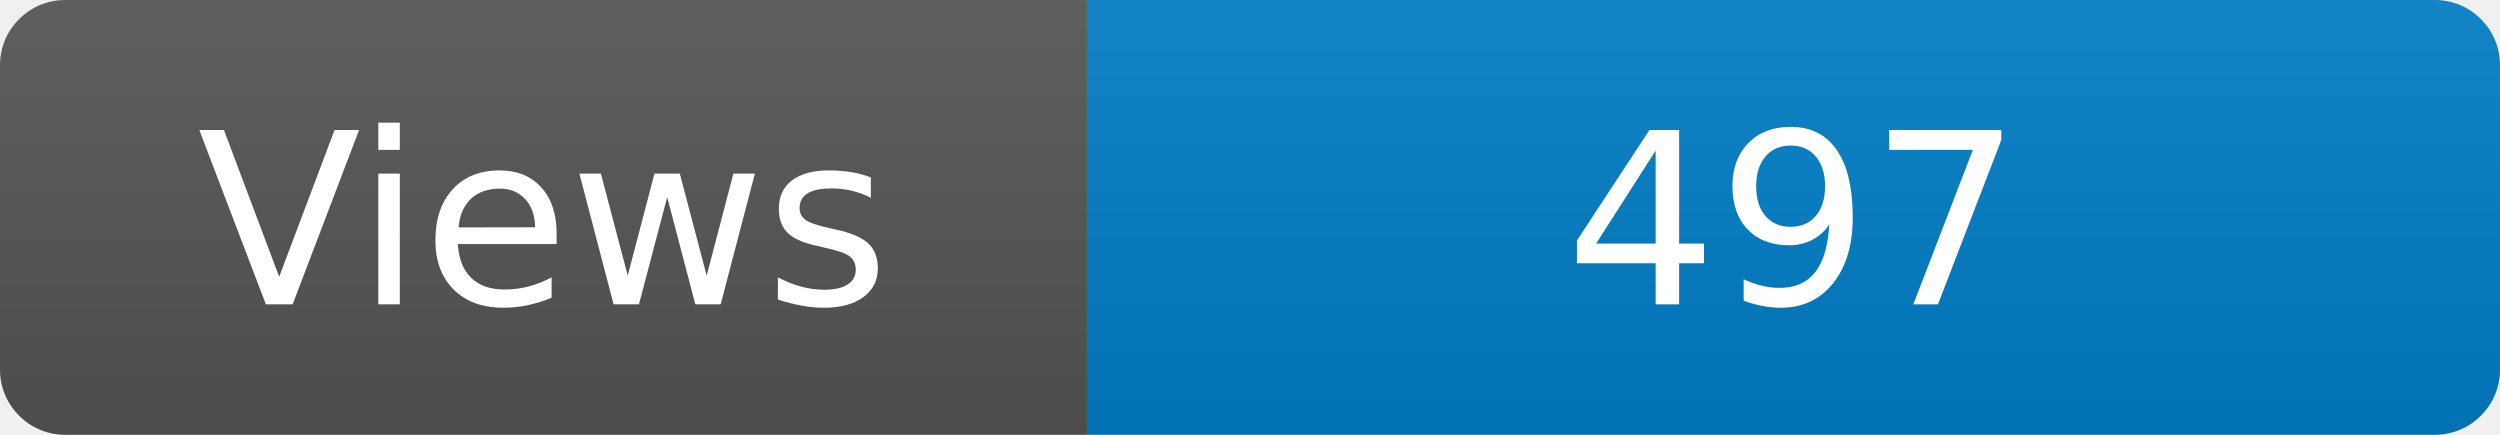
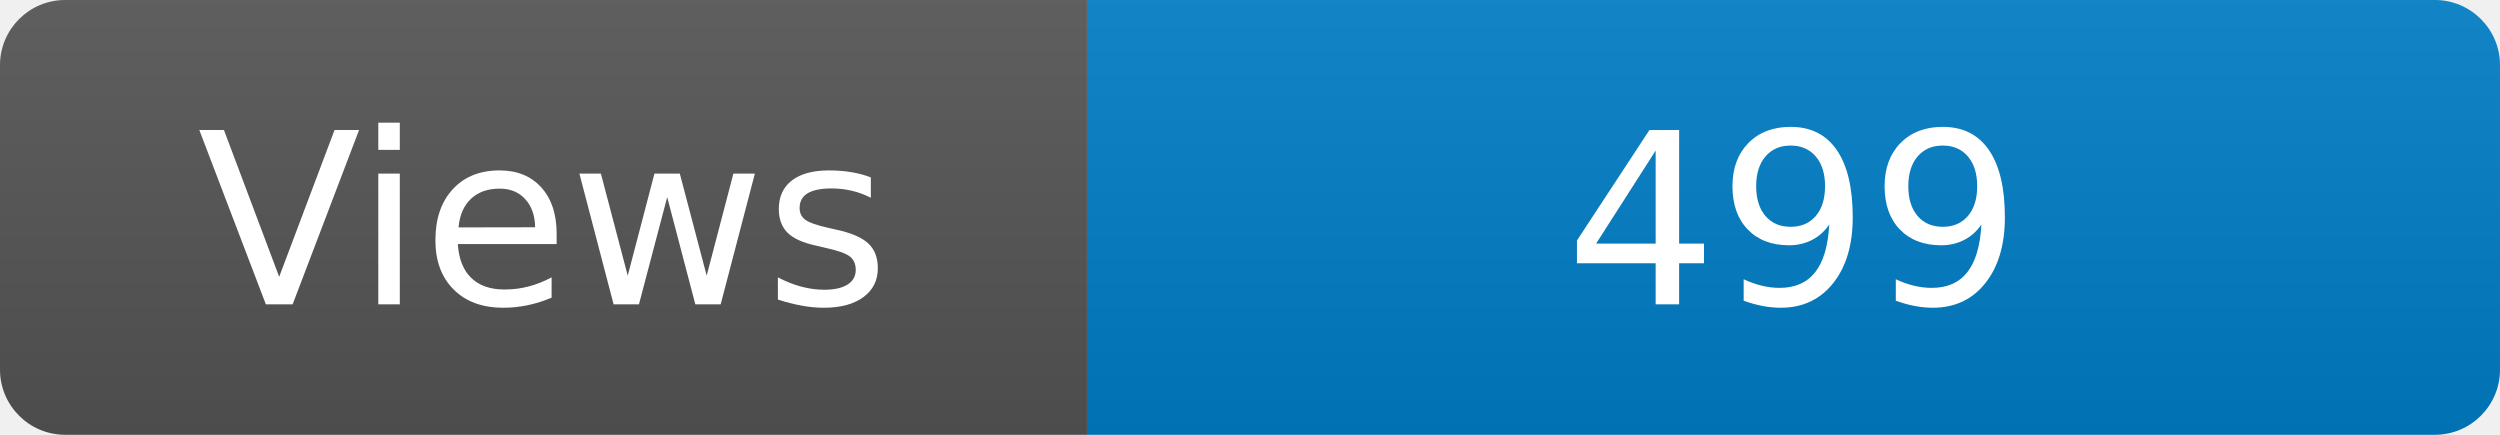
<svg xmlns="http://www.w3.org/2000/svg" width="115" height="20" role="img" aria-label="Maintained?: yes">
  <linearGradient id="s" x2="0" y2="100%">
    <stop offset="0" stop-color="#bbb" stop-opacity=".1" />
    <stop offset="1" stop-opacity=".1" />
  </linearGradient>
  <clipPath id="r">
    <rect width="115" height="20" rx="3" fill="#fff" />
  </clipPath>
  <g clip-path="url(#r)">
    <rect width="50" height="20" fill="#555" />
    <rect x="50" width="160" height="20" fill="#007ec6" />
    <rect width="115" height="20" fill="url(#s)" />
  </g>
  <g fill="#fff" text-anchor="middle" font-family="Verdana,Geneva,DejaVu Sans,sans-serif" font-size="110">
    <text x="250" y="140" transform="scale(.1)" fill="#fff">Views</text>
-     <text x="825" y="140" transform="scale(.1)" fill="#fff">497</text>
+     <text x="825" y="140" transform="scale(.1)" fill="#fff">499</text>
  </g>
</svg>
